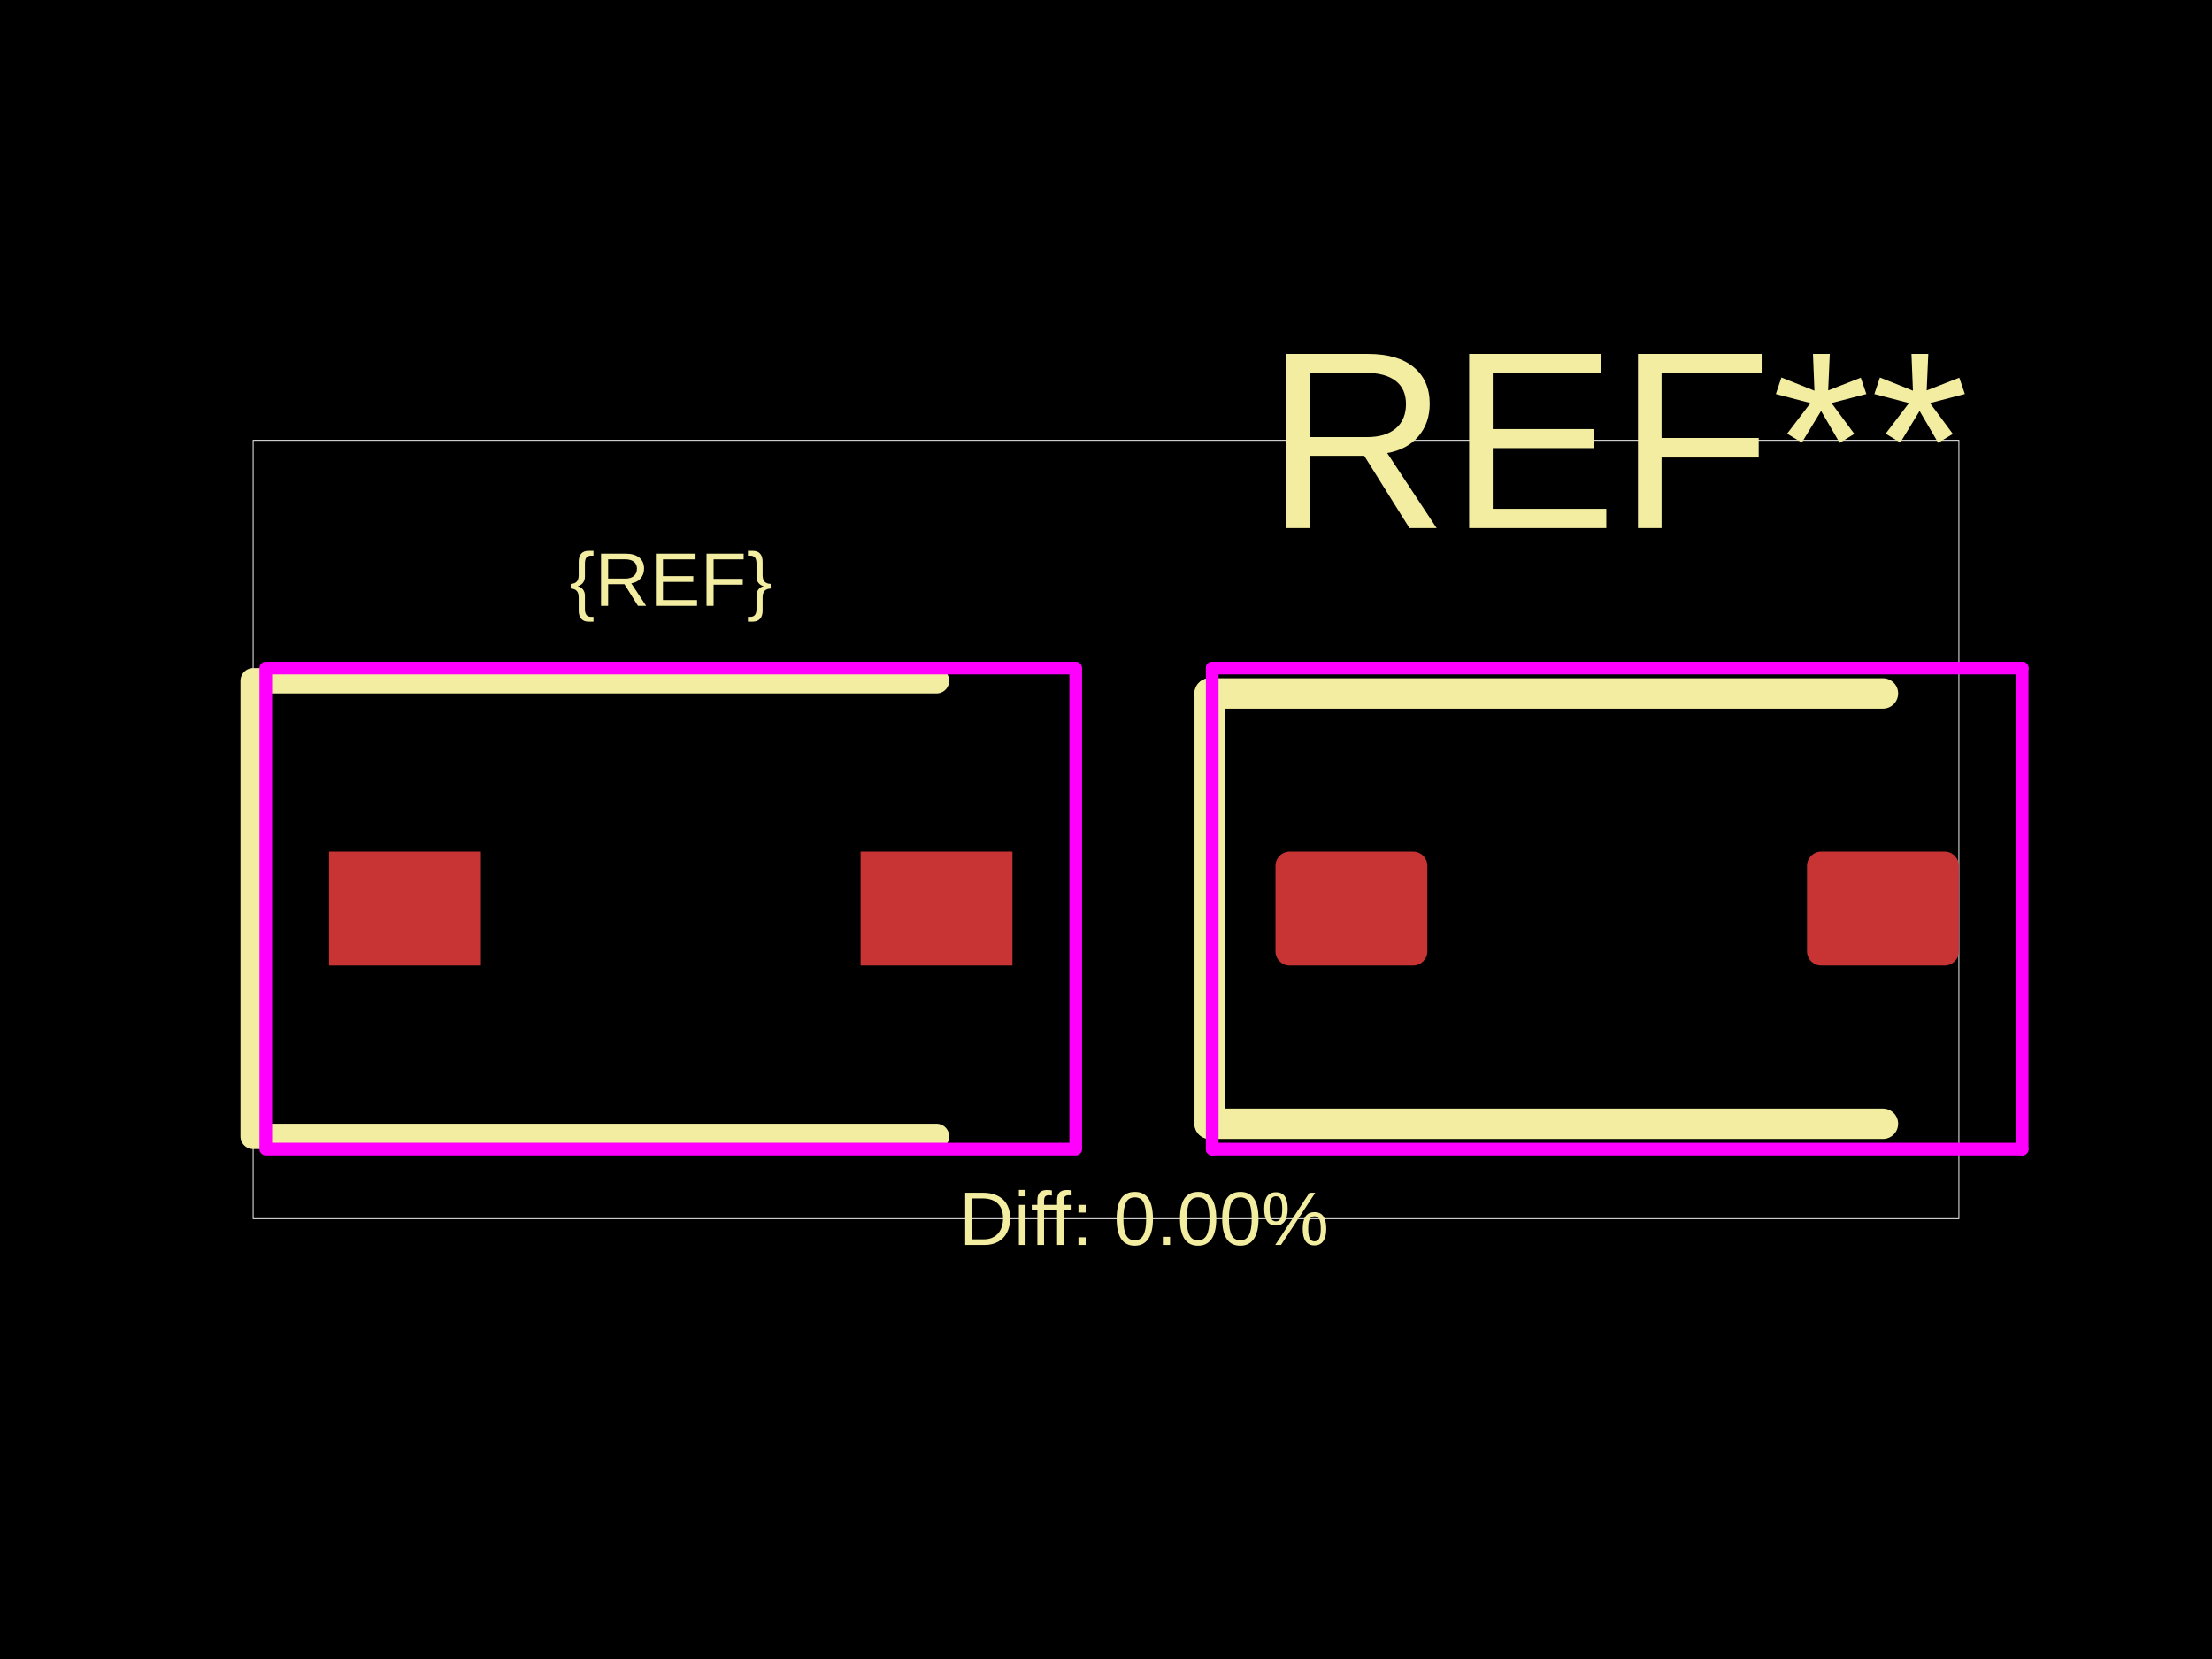
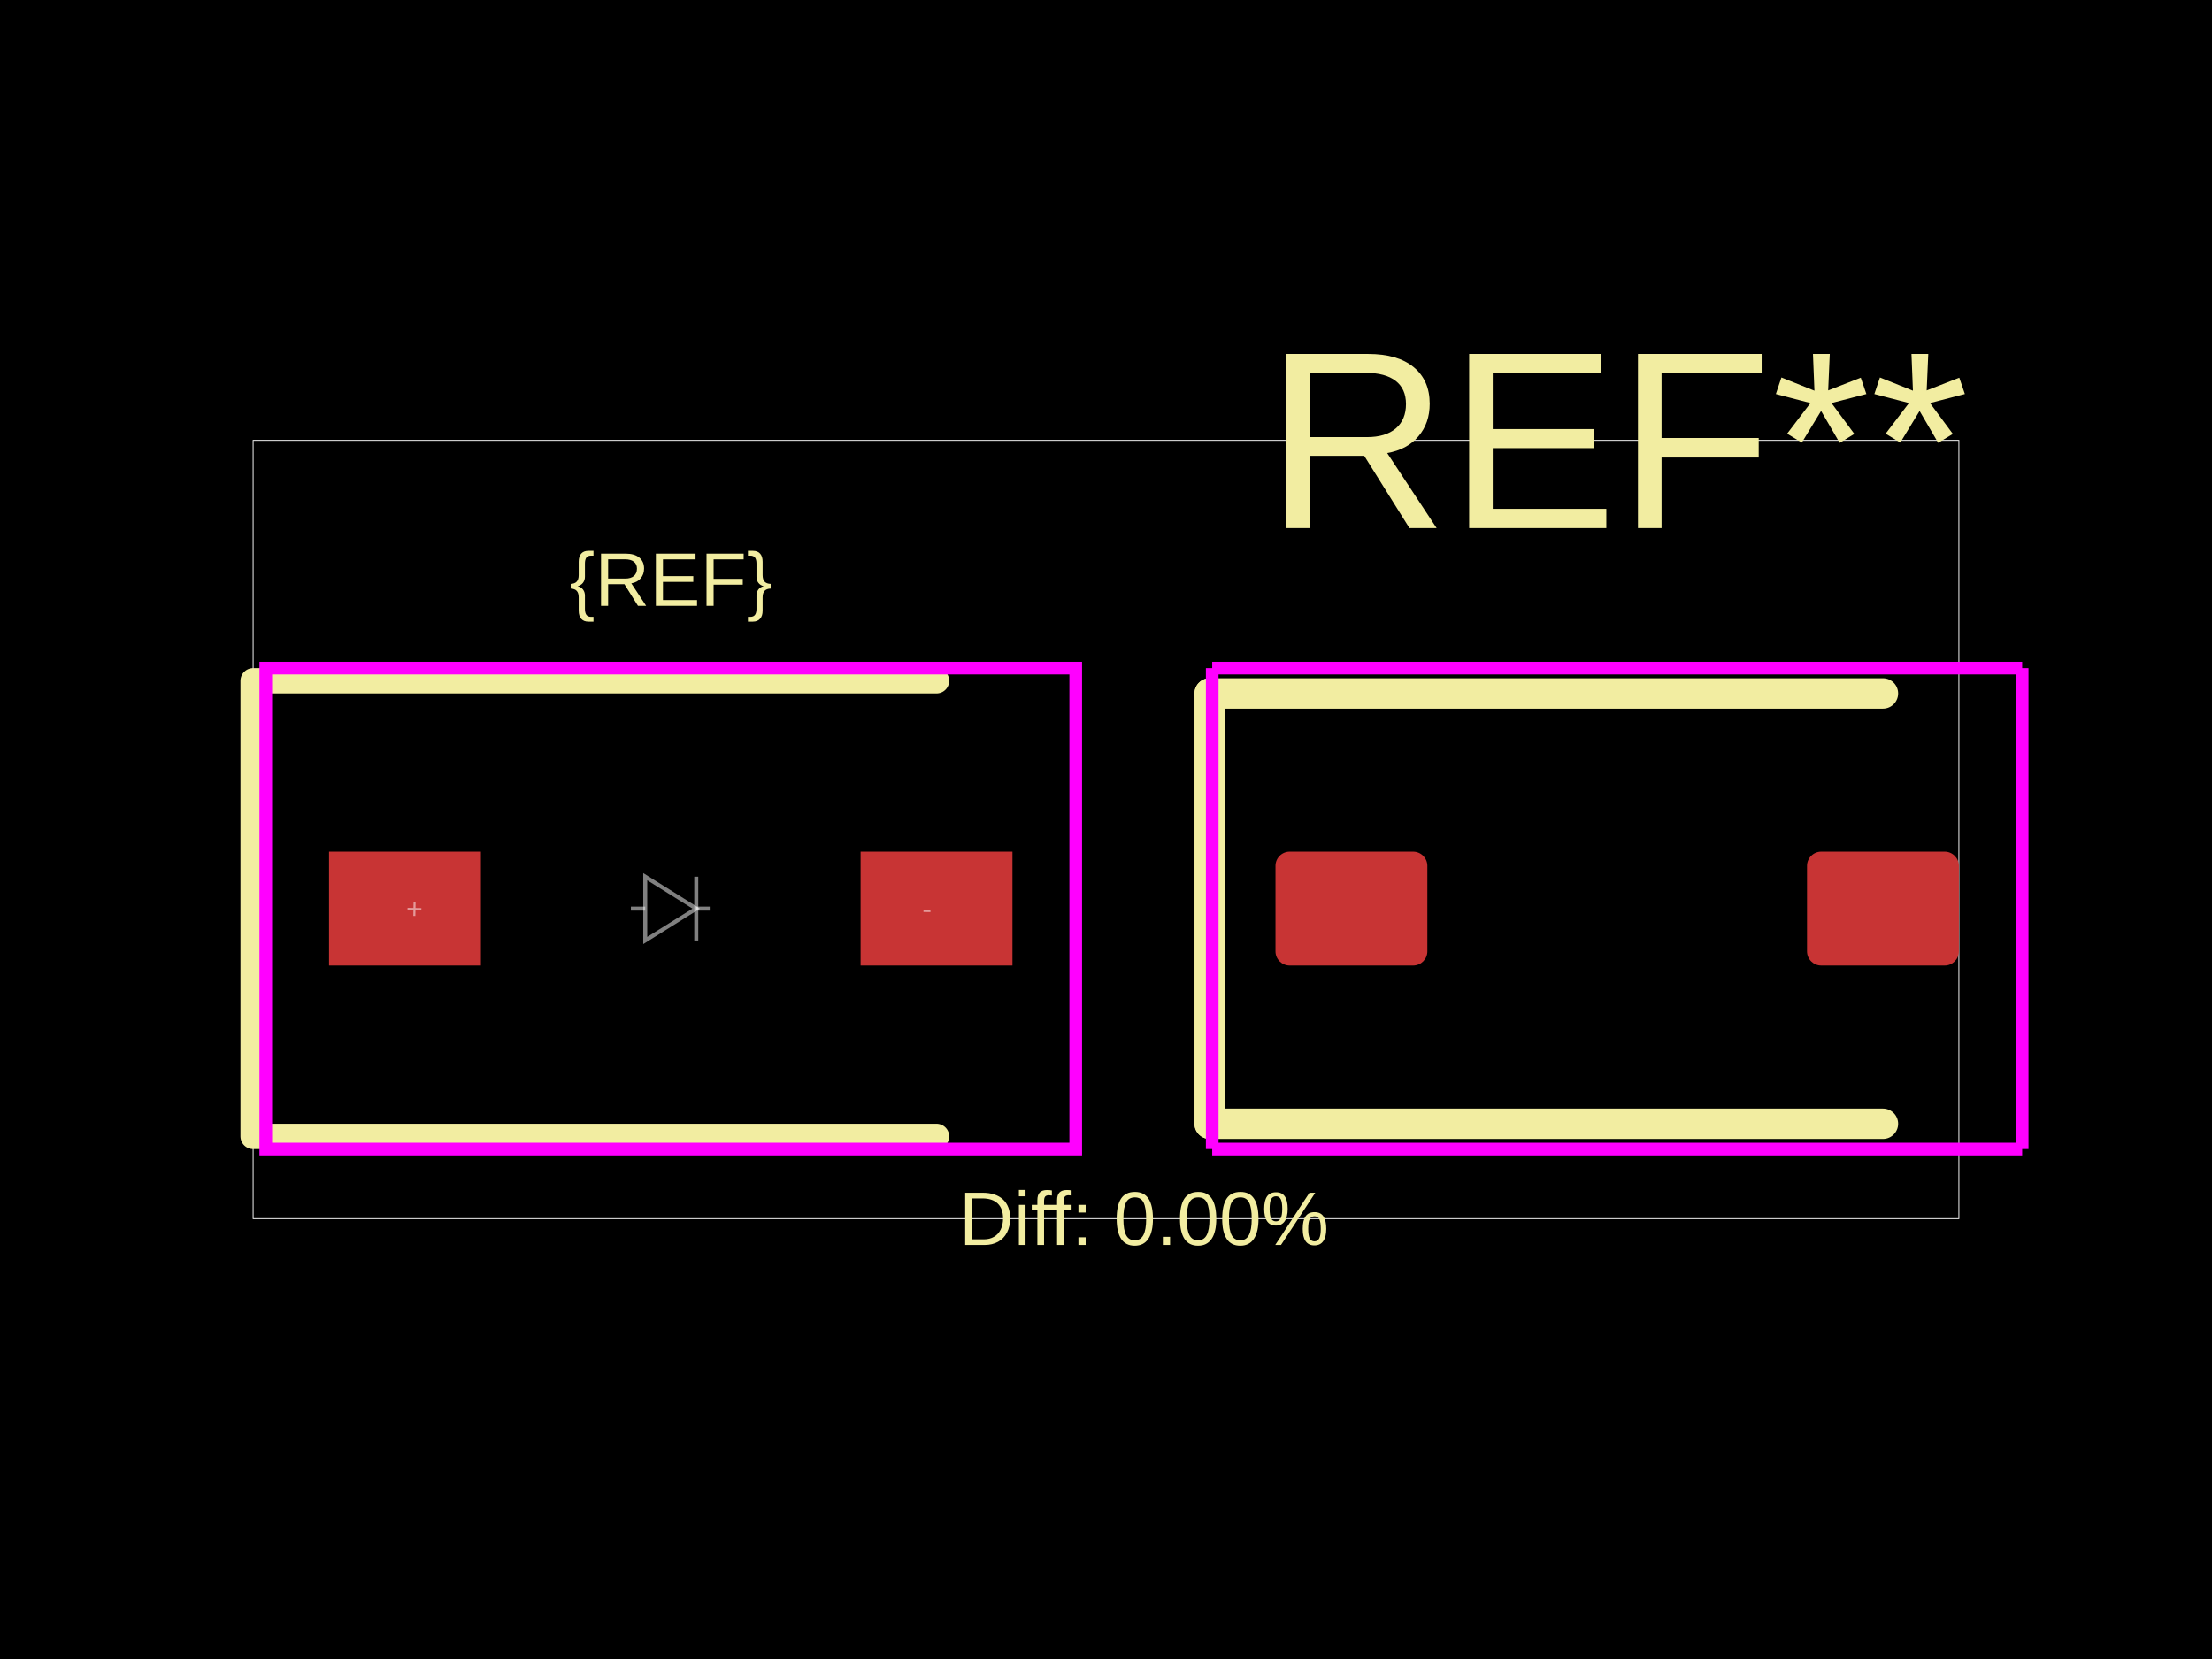
<svg xmlns="http://www.w3.org/2000/svg" width="800" height="600">
  <style />
  <rect class="boundary" x="0" y="0" fill="#000" width="800" height="600" data-type="pcb_background" data-pcb-layer="global" />
  <rect class="pcb-boundary" fill="none" stroke="#fff" stroke-width="0.3" x="91.541" y="159.255" width="616.918" height="281.489" data-type="pcb_boundary" data-pcb-layer="global" />
  <rect class="pcb-pad" fill="rgb(200, 52, 52)" x="119.004" y="308.01" width="54.925" height="41.194" data-type="pcb_smtpad" data-pcb-layer="top" />
  <rect class="pcb-pad" fill="rgb(200, 52, 52)" x="311.24" y="308.01" width="54.925" height="41.194" data-type="pcb_smtpad" data-pcb-layer="top" />
  <rect class="pcb-pad" fill="rgb(200, 52, 52)" x="461.297" y="308.01" width="54.925" height="41.194" data-type="pcb_smtpad" data-pcb-layer="top" rx="5.149" ry="5.149" />
  <rect class="pcb-pad" fill="rgb(200, 52, 52)" x="653.534" y="308.01" width="54.925" height="41.194" data-type="pcb_smtpad" data-pcb-layer="top" rx="5.149" ry="5.149" />
  <path class="pcb-silkscreen pcb-silkscreen-top" d="M 338.703 246.22 L 91.541 246.22 L 91.541 410.994 L 338.703 410.994" fill="none" stroke="#f2eda1" stroke-width="9.154" stroke-linecap="round" stroke-linejoin="round" data-pcb-component-id="" data-pcb-silkscreen-path-id="" data-type="pcb_silkscreen_path" data-pcb-layer="top" />
-   <text x="0" y="0" dx="0" dy="0" fill="#f2eda1" font-family="Arial, sans-serif" font-size="27.462" text-anchor="middle" dominant-baseline="central" transform="matrix(1,0,0,1,242.5843,209.603)" class="pcb-silkscreen-text pcb-silkscreen-top" data-pcb-silkscreen-text-id="silkscreen_text_1" stroke="none" data-type="pcb_silkscreen_text" data-pcb-layer="top">{REF}</text>
-   <text x="0" y="0" dx="0" dy="0" fill="#f2eda1" font-family="Arial, sans-serif" font-size="91.541" text-anchor="middle" dominant-baseline="central" transform="matrix(1,0,0,1,584.8781,159.2553)" class="pcb-silkscreen-text pcb-silkscreen-top" data-pcb-silkscreen-text-id="pcb_silkscreen_text_0" stroke="none" data-type="pcb_silkscreen_text" data-pcb-layer="top">REF**</text>
+   <text x="0" y="0" dx="0" dy="0" fill="#f2eda1" font-family="Arial, sans-serif" font-size="27.462" text-anchor="middle" dominant-baseline="central" transform="matrix(1,0,0,1,242.5843,209.603)" class="pcb-silkscreen-text pcb-silkscreen-top" data-pcb-silkscreen-text-id="pcb_component_1" stroke="none" data-type="pcb_silkscreen_text" data-pcb-layer="top">{REF}</text>
+   <text x="0" y="0" dx="0" dy="0" fill="#f2eda1" font-family="Arial, sans-serif" font-size="91.541" text-anchor="middle" dominant-baseline="central" transform="matrix(1,0,0,1,584.8781,159.2553)" class="pcb-silkscreen-text pcb-silkscreen-top" data-pcb-silkscreen-text-id="pcb_component_0" stroke="none" data-type="pcb_silkscreen_text" data-pcb-layer="top">REF**</text>
  <path class="pcb-silkscreen pcb-silkscreen-top" d="M 437.497 250.797 L 437.497 406.417" fill="none" stroke="#f2eda1" stroke-width="10.985" stroke-linecap="round" stroke-linejoin="round" data-pcb-component-id="pcb_component_0" data-pcb-silkscreen-path-id="pcb_silkscreen_path_0" data-type="pcb_silkscreen_path" data-pcb-layer="top" />
  <path class="pcb-silkscreen pcb-silkscreen-top" d="M 437.497 250.797 L 680.996 250.797" fill="none" stroke="#f2eda1" stroke-width="10.985" stroke-linecap="round" stroke-linejoin="round" data-pcb-component-id="pcb_component_0" data-pcb-silkscreen-path-id="pcb_silkscreen_path_1" data-type="pcb_silkscreen_path" data-pcb-layer="top" />
  <path class="pcb-silkscreen pcb-silkscreen-top" d="M 437.497 406.417 L 680.996 406.417" fill="none" stroke="#f2eda1" stroke-width="10.985" stroke-linecap="round" stroke-linejoin="round" data-pcb-component-id="pcb_component_0" data-pcb-silkscreen-path-id="pcb_silkscreen_path_2" data-type="pcb_silkscreen_path" data-pcb-layer="top" />
-   <text x="0" y="0" dx="0" dy="0" fill="#f2eda1" font-family="Arial, sans-serif" font-size="27.462" text-anchor="middle" dominant-baseline="central" transform="matrix(1,0,0,1,413.7312,440.7447)" class="pcb-silkscreen-text pcb-silkscreen-top" data-pcb-silkscreen-text-id="diffPercentText" stroke="none" data-type="pcb_silkscreen_text" data-pcb-layer="top">Diff: 0.00%</text>
-   <rect x="96.118" y="241.642" width="292.932" height="173.928" class="pcb-courtyard-rect pcb-courtyard-top" data-pcb-courtyard-rect-id="" data-type="pcb_courtyard_rect" data-pcb-layer="top" stroke-linejoin="round" fill="none" stroke="#FF00FF" stroke-width="4.577" />
-   <polygon points="438.412,241.642 438.412,415.571" class="pcb-courtyard-outline pcb-courtyard-top" data-pcb-courtyard-outline-id="pcb_courtyard_outline_0" data-type="pcb_courtyard_outline" data-pcb-layer="top" fill="none" stroke="#FF00FF" stroke-width="4.577" stroke-linejoin="round" />
-   <polygon points="438.412,241.642 731.344,241.642" class="pcb-courtyard-outline pcb-courtyard-top" data-pcb-courtyard-outline-id="pcb_courtyard_outline_1" data-type="pcb_courtyard_outline" data-pcb-layer="top" fill="none" stroke="#FF00FF" stroke-width="4.577" stroke-linejoin="round" />
-   <polygon points="438.412,415.571 731.344,415.571" class="pcb-courtyard-outline pcb-courtyard-top" data-pcb-courtyard-outline-id="pcb_courtyard_outline_2" data-type="pcb_courtyard_outline" data-pcb-layer="top" fill="none" stroke="#FF00FF" stroke-width="4.577" stroke-linejoin="round" />
-   <polygon points="731.344,241.642 731.344,415.571" class="pcb-courtyard-outline pcb-courtyard-top" data-pcb-courtyard-outline-id="pcb_courtyard_outline_3" data-type="pcb_courtyard_outline" data-pcb-layer="top" fill="none" stroke="#FF00FF" stroke-width="4.577" stroke-linejoin="round" />
+   <text x="0" y="0" dx="0" dy="0" fill="#f2eda1" font-family="Arial, sans-serif" font-size="27.462" text-anchor="middle" dominant-baseline="central" transform="matrix(1,0,0,1,413.7312,440.7447)" class="pcb-silkscreen-text pcb-silkscreen-top" data-pcb-silkscreen-text-id="" stroke="none" data-type="pcb_silkscreen_text" data-pcb-layer="top">Diff: 0.00%</text>
+   <rect x="96.118" y="241.642" width="292.932" height="173.928" class="pcb-courtyard-rect pcb-courtyard-top" data-pcb-courtyard-rect-id="" data-type="pcb_courtyard_rect" data-pcb-layer="top" fill="none" stroke="#FF00FF" stroke-width="4.577" />
+   <polygon points="438.412,241.642 438.412,415.571" class="pcb-courtyard-outline pcb-courtyard-top" data-pcb-courtyard-outline-id="pcb_courtyard_outline_0" data-type="pcb_courtyard_outline" data-pcb-layer="top" fill="none" stroke="#FF00FF" stroke-width="4.577" />
+   <polygon points="438.412,241.642 731.344,241.642" class="pcb-courtyard-outline pcb-courtyard-top" data-pcb-courtyard-outline-id="pcb_courtyard_outline_1" data-type="pcb_courtyard_outline" data-pcb-layer="top" fill="none" stroke="#FF00FF" stroke-width="4.577" />
+   <polygon points="438.412,415.571 731.344,415.571" class="pcb-courtyard-outline pcb-courtyard-top" data-pcb-courtyard-outline-id="pcb_courtyard_outline_2" data-type="pcb_courtyard_outline" data-pcb-layer="top" fill="none" stroke="#FF00FF" stroke-width="4.577" />
+   <polygon points="731.344,241.642 731.344,415.571" class="pcb-courtyard-outline pcb-courtyard-top" data-pcb-courtyard-outline-id="pcb_courtyard_outline_3" data-type="pcb_courtyard_outline" data-pcb-layer="top" fill="none" stroke="#FF00FF" stroke-width="4.577" />
+   <path class="pcb-fabrication-note-path" stroke="rgba(255,255,255,0.5)" fill="none" d="M 228.167 328.607 L 233.357 328.607" stroke-width="1.442" data-pcb-component-id="" data-pcb-fabrication-note-path-id="diode_fabrication_note_anode_leg" data-type="pcb_fabrication_note_path" data-pcb-layer="overlay" />
+   <path class="pcb-fabrication-note-path" stroke="rgba(255,255,255,0.5)" fill="none" d="M 233.357 317.072 L 251.812 328.607 L 233.357 340.141 Z" stroke-width="1.442" data-pcb-component-id="" data-pcb-fabrication-note-path-id="diode_fabrication_note_triangle" data-type="pcb_fabrication_note_path" data-pcb-layer="overlay" />
+   <path class="pcb-fabrication-note-path" stroke="rgba(255,255,255,0.5)" fill="none" d="M 251.812 317.072 L 251.812 340.141" stroke-width="1.442" data-pcb-component-id="" data-pcb-fabrication-note-path-id="diode_fabrication_note_cathode" data-type="pcb_fabrication_note_path" data-pcb-layer="overlay" />
+   <path class="pcb-fabrication-note-path" stroke="rgba(255,255,255,0.5)" fill="none" d="M 251.812 328.607 L 257.002 328.607" stroke-width="1.442" data-pcb-component-id="" data-pcb-fabrication-note-path-id="diode_fabrication_note_cathode_leg" data-type="pcb_fabrication_note_path" data-pcb-layer="overlay" />
+   <text x="0" y="0" font-family="Arial, sans-serif" font-size="10.298" text-anchor="middle" dominant-baseline="central" transform="matrix(0.9998477,0.01745241,-0.01745241,0.9998477,149.8988,328.6066)" class="pcb-fabrication-note-text" fill="rgba(255,255,255,0.5)" data-type="pcb_fabrication_note_text" data-pcb-layer="overlay">+</text>
+   <text x="0" y="0" font-family="Arial, sans-serif" font-size="10.298" text-anchor="middle" dominant-baseline="central" transform="matrix(0.9998477,0.01745241,-0.01745241,0.9998477,335.2698,328.6066)" class="pcb-fabrication-note-text" fill="rgba(255,255,255,0.5)" data-type="pcb_fabrication_note_text" data-pcb-layer="overlay">-</text>
</svg>
